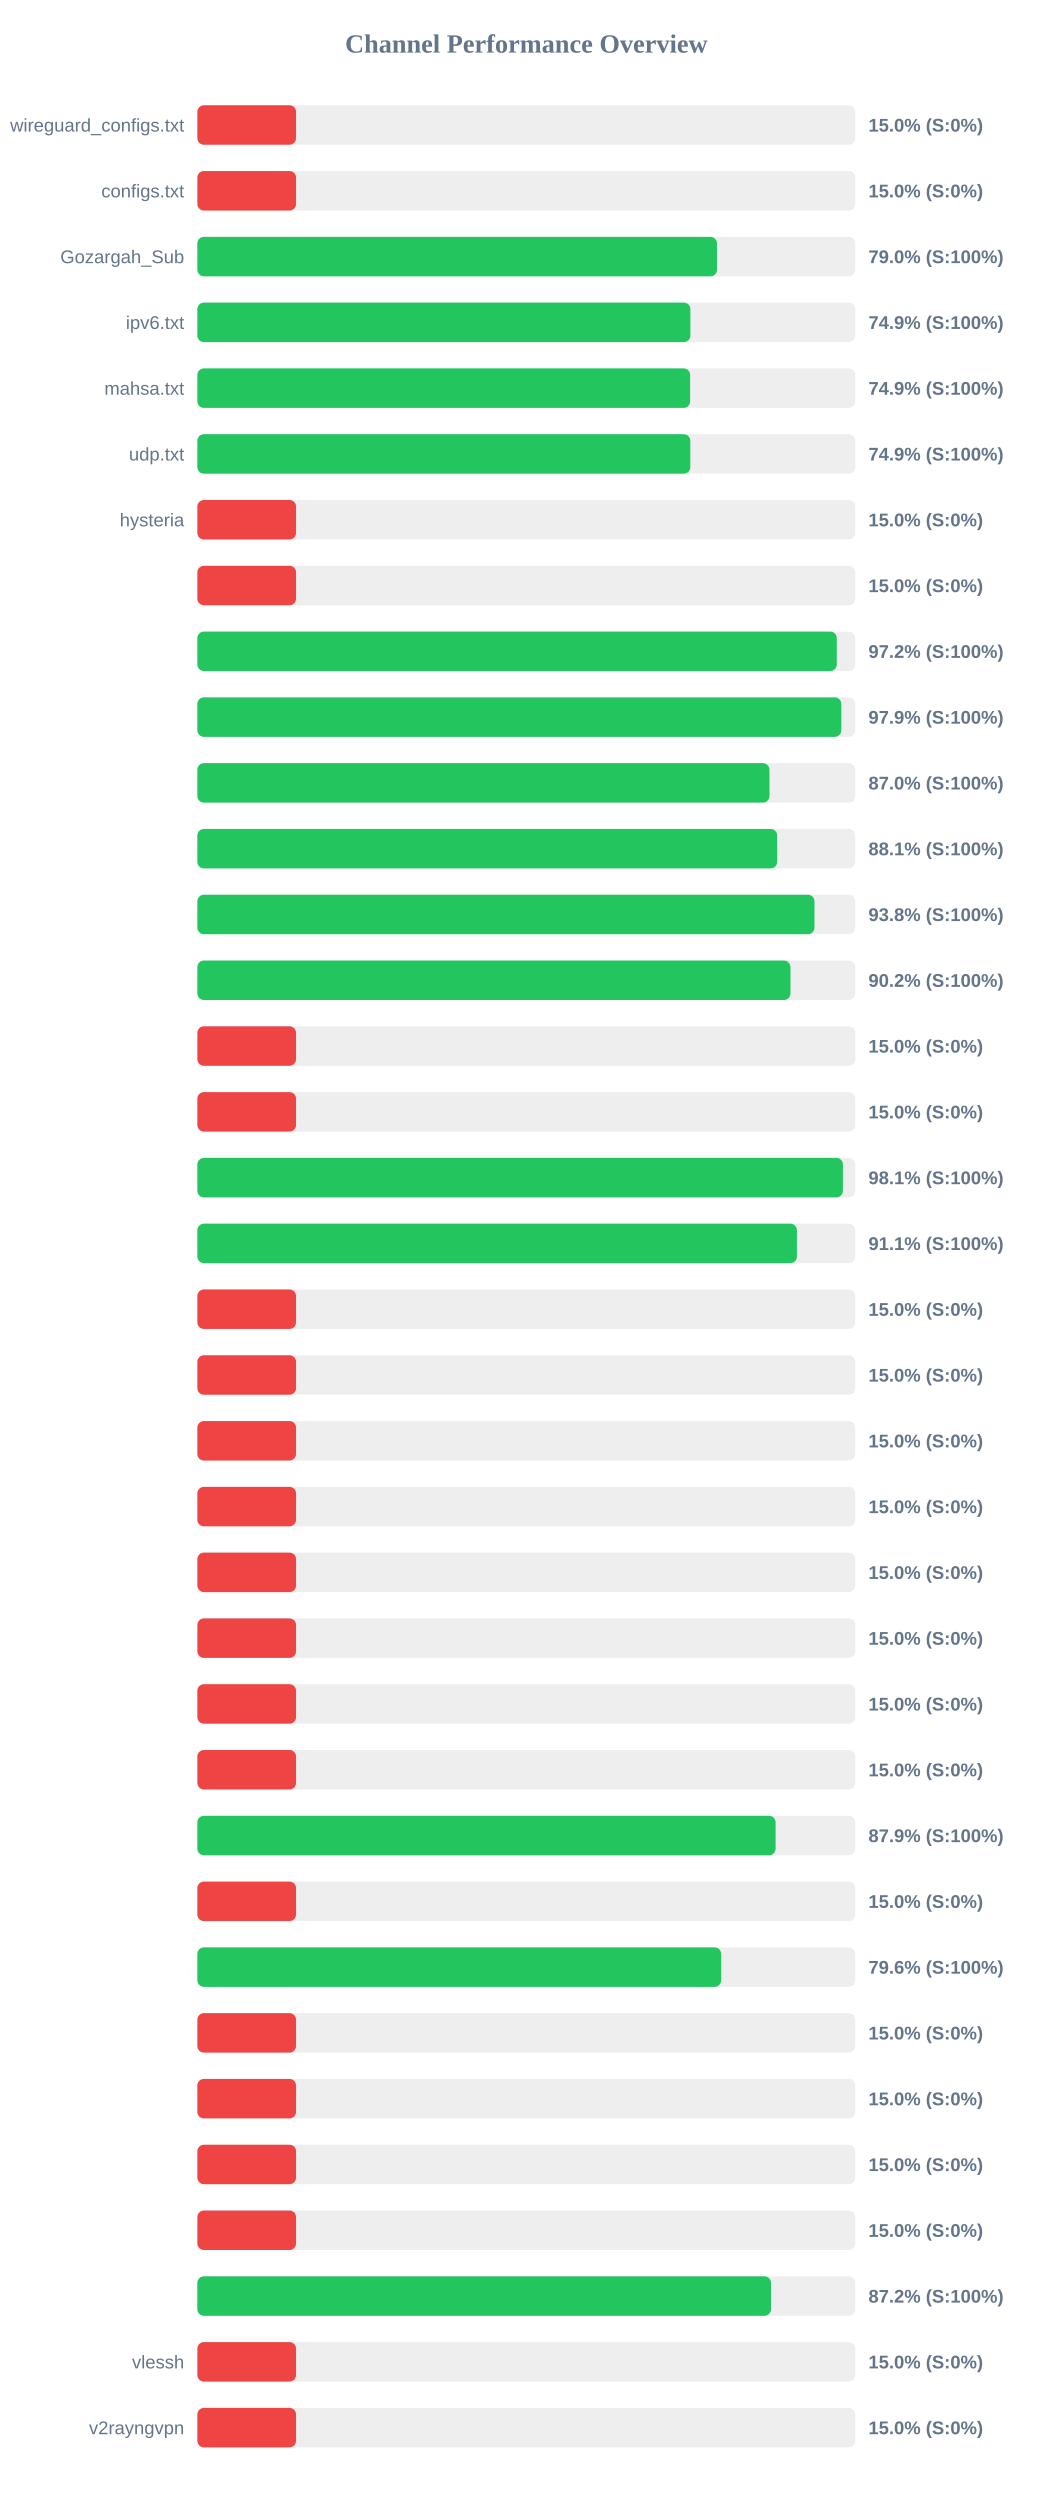
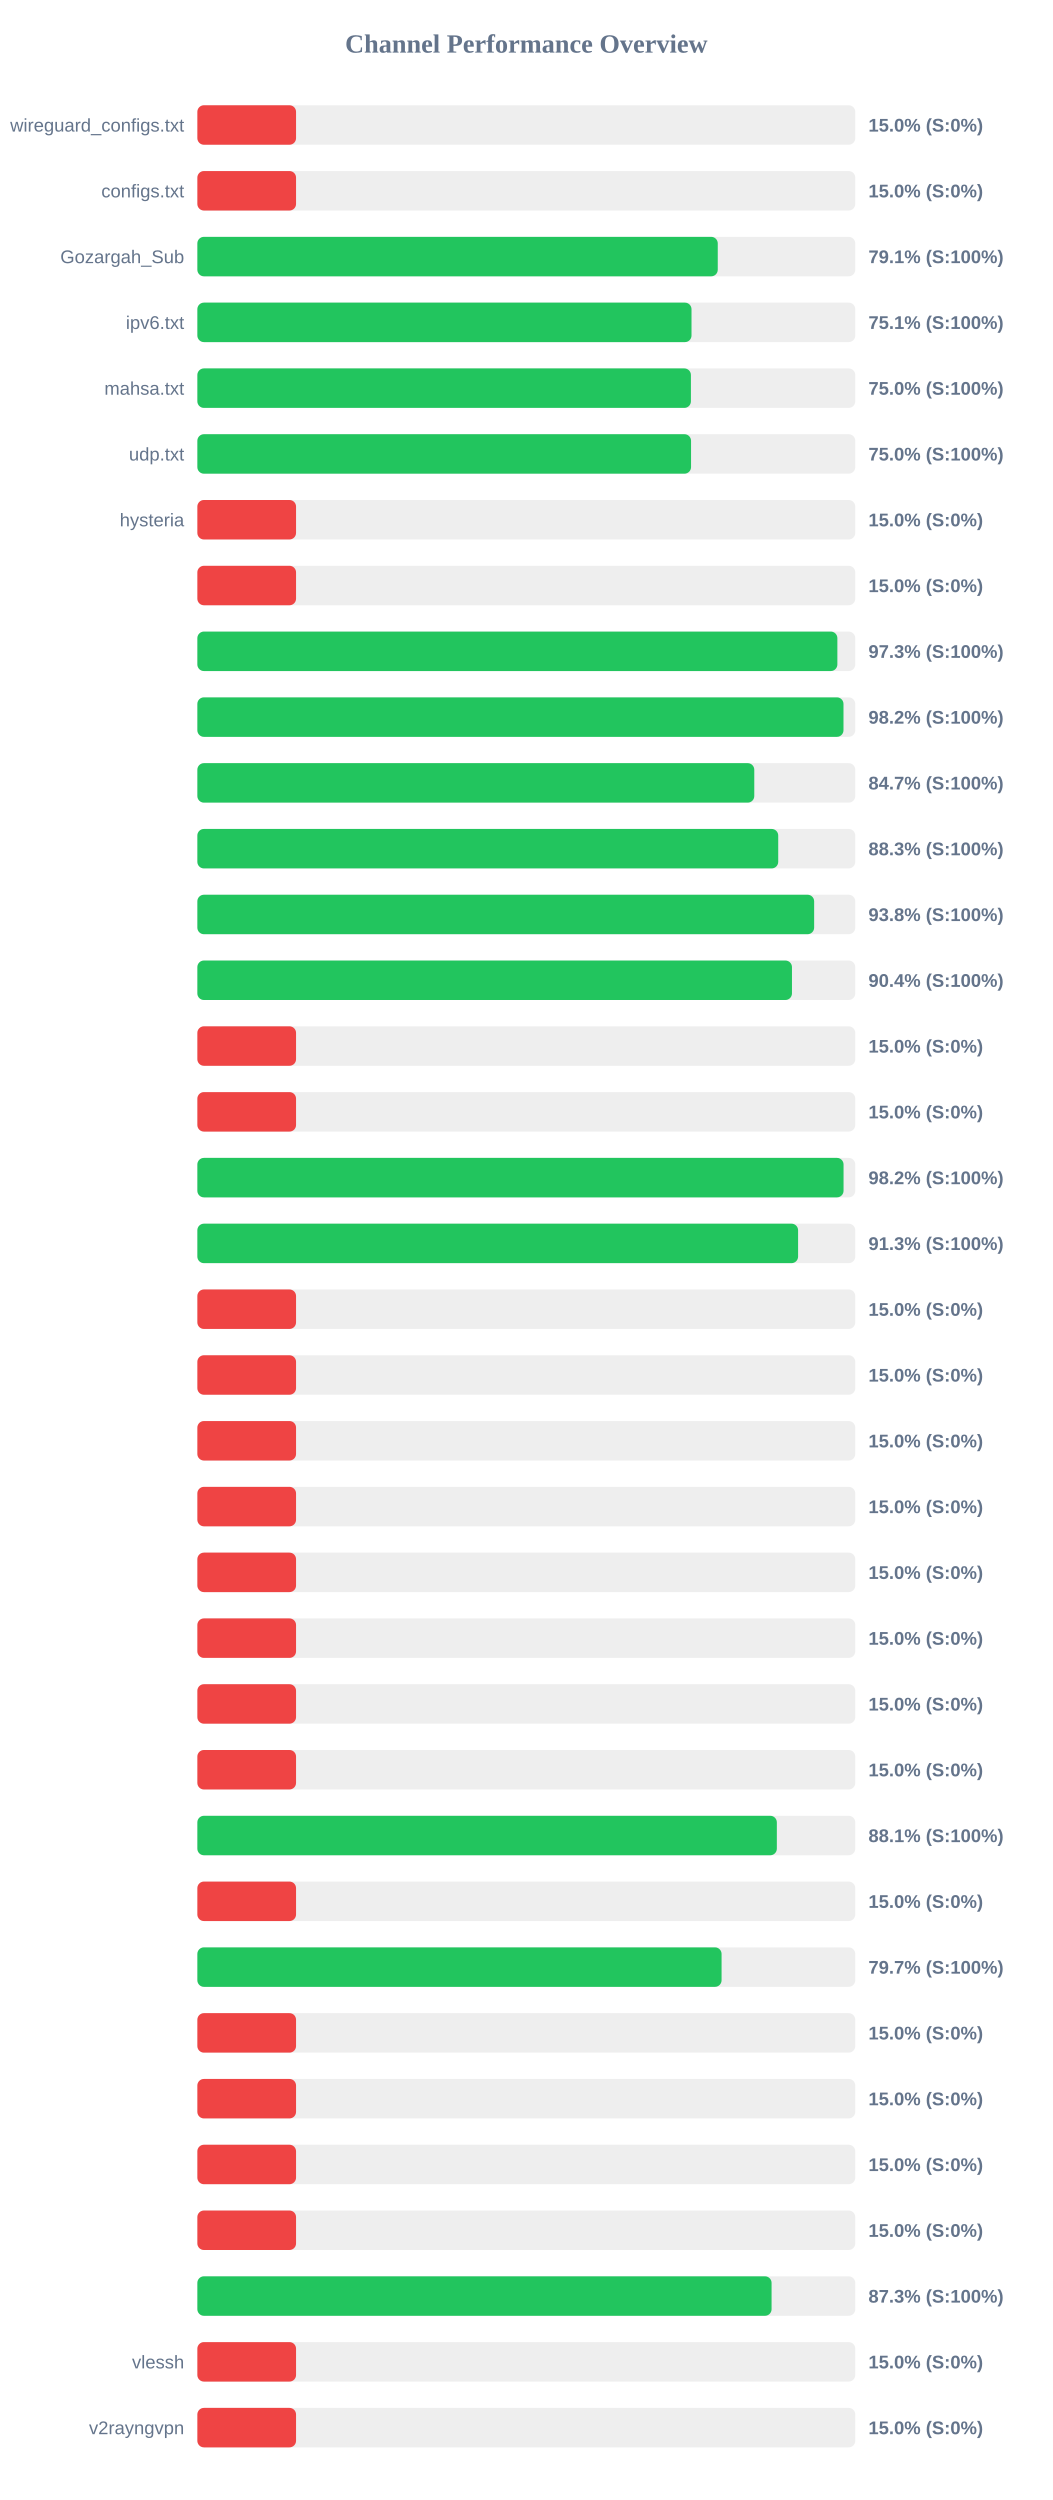
<svg xmlns="http://www.w3.org/2000/svg" width="800" height="1900" version="1.1">
  <style>
        .row { font: 14px Arial; fill: #64748b; }
        .score { font: bold 14px Arial; fill: #64748b; }
    </style>
  <text x="400" y="40" text-anchor="middle" font-size="20px" font-weight="bold" fill="#64748b">Channel Performance Overview</text>
  <rect x="150" y="80" width="500" height="30" fill="#eee" rx="5" />
  <rect x="150" y="80" width="75.0" height="30" fill="#ef4444" rx="5" />
  <text x="140" y="100" text-anchor="end" class="row">wireguard_configs.txt</text>
  <text x="660" y="100" text-anchor="start" class="score">15.0% (S:0%)</text>
  <rect x="150" y="130" width="500" height="30" fill="#eee" rx="5" />
  <rect x="150" y="130" width="75.0" height="30" fill="#ef4444" rx="5" />
  <text x="140" y="150" text-anchor="end" class="row">configs.txt</text>
  <text x="660" y="150" text-anchor="start" class="score">15.0% (S:0%)</text>
  <rect x="150" y="180" width="500" height="30" fill="#eee" rx="5" />
-   <rect x="150" y="180" width="394.9" height="30" fill="#22c55e" rx="5" />
+   <rect x="150" y="180" width="395.5" height="30" fill="#22c55e" rx="5" />
  <text x="140" y="200" text-anchor="end" class="row">Gozargah_Sub</text>
-   <text x="660" y="200" text-anchor="start" class="score">79.0% (S:100%)</text>
+   <text x="660" y="200" text-anchor="start" class="score">79.1% (S:100%)</text>
  <rect x="150" y="230" width="500" height="30" fill="#eee" rx="5" />
-   <rect x="150" y="230" width="374.7" height="30" fill="#22c55e" rx="5" />
+   <rect x="150" y="230" width="375.55" height="30" fill="#22c55e" rx="5" />
  <text x="140" y="250" text-anchor="end" class="row">ipv6.txt</text>
-   <text x="660" y="250" text-anchor="start" class="score">74.9% (S:100%)</text>
+   <text x="660" y="250" text-anchor="start" class="score">75.1% (S:100%)</text>
  <rect x="150" y="280" width="500" height="30" fill="#eee" rx="5" />
-   <rect x="150" y="280" width="374.5" height="30" fill="#22c55e" rx="5" />
+   <rect x="150" y="280" width="375.1" height="30" fill="#22c55e" rx="5" />
  <text x="140" y="300" text-anchor="end" class="row">mahsa.txt</text>
-   <text x="660" y="300" text-anchor="start" class="score">74.9% (S:100%)</text>
+   <text x="660" y="300" text-anchor="start" class="score">75.0% (S:100%)</text>
  <rect x="150" y="330" width="500" height="30" fill="#eee" rx="5" />
-   <rect x="150" y="330" width="374.65" height="30" fill="#22c55e" rx="5" />
+   <rect x="150" y="330" width="375.2" height="30" fill="#22c55e" rx="5" />
  <text x="140" y="350" text-anchor="end" class="row">udp.txt</text>
-   <text x="660" y="350" text-anchor="start" class="score">74.9% (S:100%)</text>
+   <text x="660" y="350" text-anchor="start" class="score">75.0% (S:100%)</text>
  <rect x="150" y="380" width="500" height="30" fill="#eee" rx="5" />
  <rect x="150" y="380" width="75.0" height="30" fill="#ef4444" rx="5" />
  <text x="140" y="400" text-anchor="end" class="row">hysteria</text>
  <text x="660" y="400" text-anchor="start" class="score">15.0% (S:0%)</text>
  <rect x="150" y="430" width="500" height="30" fill="#eee" rx="5" />
  <rect x="150" y="430" width="75.0" height="30" fill="#ef4444" rx="5" />
  <text x="140" y="450" text-anchor="end" class="row" />
  <text x="660" y="450" text-anchor="start" class="score">15.0% (S:0%)</text>
  <rect x="150" y="480" width="500" height="30" fill="#eee" rx="5" />
-   <rect x="150" y="480" width="485.95" height="30" fill="#22c55e" rx="5" />
+   <rect x="150" y="480" width="486.4" height="30" fill="#22c55e" rx="5" />
  <text x="140" y="500" text-anchor="end" class="row" />
-   <text x="660" y="500" text-anchor="start" class="score">97.2% (S:100%)</text>
+   <text x="660" y="500" text-anchor="start" class="score">97.3% (S:100%)</text>
  <rect x="150" y="530" width="500" height="30" fill="#eee" rx="5" />
-   <rect x="150" y="530" width="489.4" height="30" fill="#22c55e" rx="5" />
+   <rect x="150" y="530" width="491.05" height="30" fill="#22c55e" rx="5" />
  <text x="140" y="550" text-anchor="end" class="row" />
-   <text x="660" y="550" text-anchor="start" class="score">97.9% (S:100%)</text>
+   <text x="660" y="550" text-anchor="start" class="score">98.2% (S:100%)</text>
  <rect x="150" y="580" width="500" height="30" fill="#eee" rx="5" />
-   <rect x="150" y="580" width="434.8" height="30" fill="#22c55e" rx="5" />
+   <rect x="150" y="580" width="423.25" height="30" fill="#22c55e" rx="5" />
  <text x="140" y="600" text-anchor="end" class="row" />
-   <text x="660" y="600" text-anchor="start" class="score">87.0% (S:100%)</text>
+   <text x="660" y="600" text-anchor="start" class="score">84.7% (S:100%)</text>
  <rect x="150" y="630" width="500" height="30" fill="#eee" rx="5" />
-   <rect x="150" y="630" width="440.65" height="30" fill="#22c55e" rx="5" />
+   <rect x="150" y="630" width="441.45" height="30" fill="#22c55e" rx="5" />
  <text x="140" y="650" text-anchor="end" class="row" />
-   <text x="660" y="650" text-anchor="start" class="score">88.1% (S:100%)</text>
+   <text x="660" y="650" text-anchor="start" class="score">88.3% (S:100%)</text>
  <rect x="150" y="680" width="500" height="30" fill="#eee" rx="5" />
-   <rect x="150" y="680" width="469.0" height="30" fill="#22c55e" rx="5" />
+   <rect x="150" y="680" width="468.75" height="30" fill="#22c55e" rx="5" />
  <text x="140" y="700" text-anchor="end" class="row" />
  <text x="660" y="700" text-anchor="start" class="score">93.8% (S:100%)</text>
  <rect x="150" y="730" width="500" height="30" fill="#eee" rx="5" />
-   <rect x="150" y="730" width="450.75" height="30" fill="#22c55e" rx="5" />
+   <rect x="150" y="730" width="451.9" height="30" fill="#22c55e" rx="5" />
  <text x="140" y="750" text-anchor="end" class="row" />
-   <text x="660" y="750" text-anchor="start" class="score">90.2% (S:100%)</text>
+   <text x="660" y="750" text-anchor="start" class="score">90.4% (S:100%)</text>
  <rect x="150" y="780" width="500" height="30" fill="#eee" rx="5" />
  <rect x="150" y="780" width="75.0" height="30" fill="#ef4444" rx="5" />
  <text x="140" y="800" text-anchor="end" class="row" />
  <text x="660" y="800" text-anchor="start" class="score">15.0% (S:0%)</text>
  <rect x="150" y="830" width="500" height="30" fill="#eee" rx="5" />
  <rect x="150" y="830" width="75.0" height="30" fill="#ef4444" rx="5" />
  <text x="140" y="850" text-anchor="end" class="row" />
  <text x="660" y="850" text-anchor="start" class="score">15.0% (S:0%)</text>
  <rect x="150" y="880" width="500" height="30" fill="#eee" rx="5" />
-   <rect x="150" y="880" width="490.6" height="30" fill="#22c55e" rx="5" />
+   <rect x="150" y="880" width="491.1" height="30" fill="#22c55e" rx="5" />
  <text x="140" y="900" text-anchor="end" class="row" />
-   <text x="660" y="900" text-anchor="start" class="score">98.1% (S:100%)</text>
+   <text x="660" y="900" text-anchor="start" class="score">98.2% (S:100%)</text>
  <rect x="150" y="930" width="500" height="30" fill="#eee" rx="5" />
-   <rect x="150" y="930" width="455.65" height="30" fill="#22c55e" rx="5" />
+   <rect x="150" y="930" width="456.55" height="30" fill="#22c55e" rx="5" />
  <text x="140" y="950" text-anchor="end" class="row" />
-   <text x="660" y="950" text-anchor="start" class="score">91.1% (S:100%)</text>
+   <text x="660" y="950" text-anchor="start" class="score">91.3% (S:100%)</text>
  <rect x="150" y="980" width="500" height="30" fill="#eee" rx="5" />
  <rect x="150" y="980" width="75.0" height="30" fill="#ef4444" rx="5" />
  <text x="140" y="1000" text-anchor="end" class="row" />
  <text x="660" y="1000" text-anchor="start" class="score">15.0% (S:0%)</text>
  <rect x="150" y="1030" width="500" height="30" fill="#eee" rx="5" />
  <rect x="150" y="1030" width="75.0" height="30" fill="#ef4444" rx="5" />
  <text x="140" y="1050" text-anchor="end" class="row" />
  <text x="660" y="1050" text-anchor="start" class="score">15.0% (S:0%)</text>
  <rect x="150" y="1080" width="500" height="30" fill="#eee" rx="5" />
  <rect x="150" y="1080" width="75.0" height="30" fill="#ef4444" rx="5" />
  <text x="140" y="1100" text-anchor="end" class="row" />
  <text x="660" y="1100" text-anchor="start" class="score">15.0% (S:0%)</text>
  <rect x="150" y="1130" width="500" height="30" fill="#eee" rx="5" />
  <rect x="150" y="1130" width="75.0" height="30" fill="#ef4444" rx="5" />
  <text x="140" y="1150" text-anchor="end" class="row" />
  <text x="660" y="1150" text-anchor="start" class="score">15.0% (S:0%)</text>
  <rect x="150" y="1180" width="500" height="30" fill="#eee" rx="5" />
  <rect x="150" y="1180" width="75.0" height="30" fill="#ef4444" rx="5" />
  <text x="140" y="1200" text-anchor="end" class="row" />
  <text x="660" y="1200" text-anchor="start" class="score">15.0% (S:0%)</text>
  <rect x="150" y="1230" width="500" height="30" fill="#eee" rx="5" />
  <rect x="150" y="1230" width="75.0" height="30" fill="#ef4444" rx="5" />
  <text x="140" y="1250" text-anchor="end" class="row" />
  <text x="660" y="1250" text-anchor="start" class="score">15.0% (S:0%)</text>
  <rect x="150" y="1280" width="500" height="30" fill="#eee" rx="5" />
  <rect x="150" y="1280" width="75.0" height="30" fill="#ef4444" rx="5" />
  <text x="140" y="1300" text-anchor="end" class="row" />
  <text x="660" y="1300" text-anchor="start" class="score">15.0% (S:0%)</text>
  <rect x="150" y="1330" width="500" height="30" fill="#eee" rx="5" />
  <rect x="150" y="1330" width="75.0" height="30" fill="#ef4444" rx="5" />
  <text x="140" y="1350" text-anchor="end" class="row" />
  <text x="660" y="1350" text-anchor="start" class="score">15.0% (S:0%)</text>
  <rect x="150" y="1380" width="500" height="30" fill="#eee" rx="5" />
-   <rect x="150" y="1380" width="439.45" height="30" fill="#22c55e" rx="5" />
+   <rect x="150" y="1380" width="440.4" height="30" fill="#22c55e" rx="5" />
  <text x="140" y="1400" text-anchor="end" class="row" />
-   <text x="660" y="1400" text-anchor="start" class="score">87.9% (S:100%)</text>
+   <text x="660" y="1400" text-anchor="start" class="score">88.1% (S:100%)</text>
  <rect x="150" y="1430" width="500" height="30" fill="#eee" rx="5" />
  <rect x="150" y="1430" width="75.0" height="30" fill="#ef4444" rx="5" />
  <text x="140" y="1450" text-anchor="end" class="row" />
  <text x="660" y="1450" text-anchor="start" class="score">15.0% (S:0%)</text>
  <rect x="150" y="1480" width="500" height="30" fill="#eee" rx="5" />
-   <rect x="150" y="1480" width="398.1" height="30" fill="#22c55e" rx="5" />
+   <rect x="150" y="1480" width="398.4" height="30" fill="#22c55e" rx="5" />
  <text x="140" y="1500" text-anchor="end" class="row" />
-   <text x="660" y="1500" text-anchor="start" class="score">79.6% (S:100%)</text>
+   <text x="660" y="1500" text-anchor="start" class="score">79.7% (S:100%)</text>
  <rect x="150" y="1530" width="500" height="30" fill="#eee" rx="5" />
  <rect x="150" y="1530" width="75.0" height="30" fill="#ef4444" rx="5" />
  <text x="140" y="1550" text-anchor="end" class="row" />
  <text x="660" y="1550" text-anchor="start" class="score">15.0% (S:0%)</text>
  <rect x="150" y="1580" width="500" height="30" fill="#eee" rx="5" />
  <rect x="150" y="1580" width="75.0" height="30" fill="#ef4444" rx="5" />
  <text x="140" y="1600" text-anchor="end" class="row" />
  <text x="660" y="1600" text-anchor="start" class="score">15.0% (S:0%)</text>
  <rect x="150" y="1630" width="500" height="30" fill="#eee" rx="5" />
  <rect x="150" y="1630" width="75.0" height="30" fill="#ef4444" rx="5" />
  <text x="140" y="1650" text-anchor="end" class="row" />
  <text x="660" y="1650" text-anchor="start" class="score">15.0% (S:0%)</text>
  <rect x="150" y="1680" width="500" height="30" fill="#eee" rx="5" />
  <rect x="150" y="1680" width="75.0" height="30" fill="#ef4444" rx="5" />
  <text x="140" y="1700" text-anchor="end" class="row" />
  <text x="660" y="1700" text-anchor="start" class="score">15.0% (S:0%)</text>
  <rect x="150" y="1730" width="500" height="30" fill="#eee" rx="5" />
-   <rect x="150" y="1730" width="435.95" height="30" fill="#22c55e" rx="5" />
+   <rect x="150" y="1730" width="436.4" height="30" fill="#22c55e" rx="5" />
  <text x="140" y="1750" text-anchor="end" class="row" />
-   <text x="660" y="1750" text-anchor="start" class="score">87.2% (S:100%)</text>
+   <text x="660" y="1750" text-anchor="start" class="score">87.3% (S:100%)</text>
  <rect x="150" y="1780" width="500" height="30" fill="#eee" rx="5" />
  <rect x="150" y="1780" width="75.0" height="30" fill="#ef4444" rx="5" />
  <text x="140" y="1800" text-anchor="end" class="row">vlessh</text>
  <text x="660" y="1800" text-anchor="start" class="score">15.0% (S:0%)</text>
  <rect x="150" y="1830" width="500" height="30" fill="#eee" rx="5" />
  <rect x="150" y="1830" width="75.0" height="30" fill="#ef4444" rx="5" />
  <text x="140" y="1850" text-anchor="end" class="row">v2rayngvpn</text>
  <text x="660" y="1850" text-anchor="start" class="score">15.0% (S:0%)</text>
</svg>
